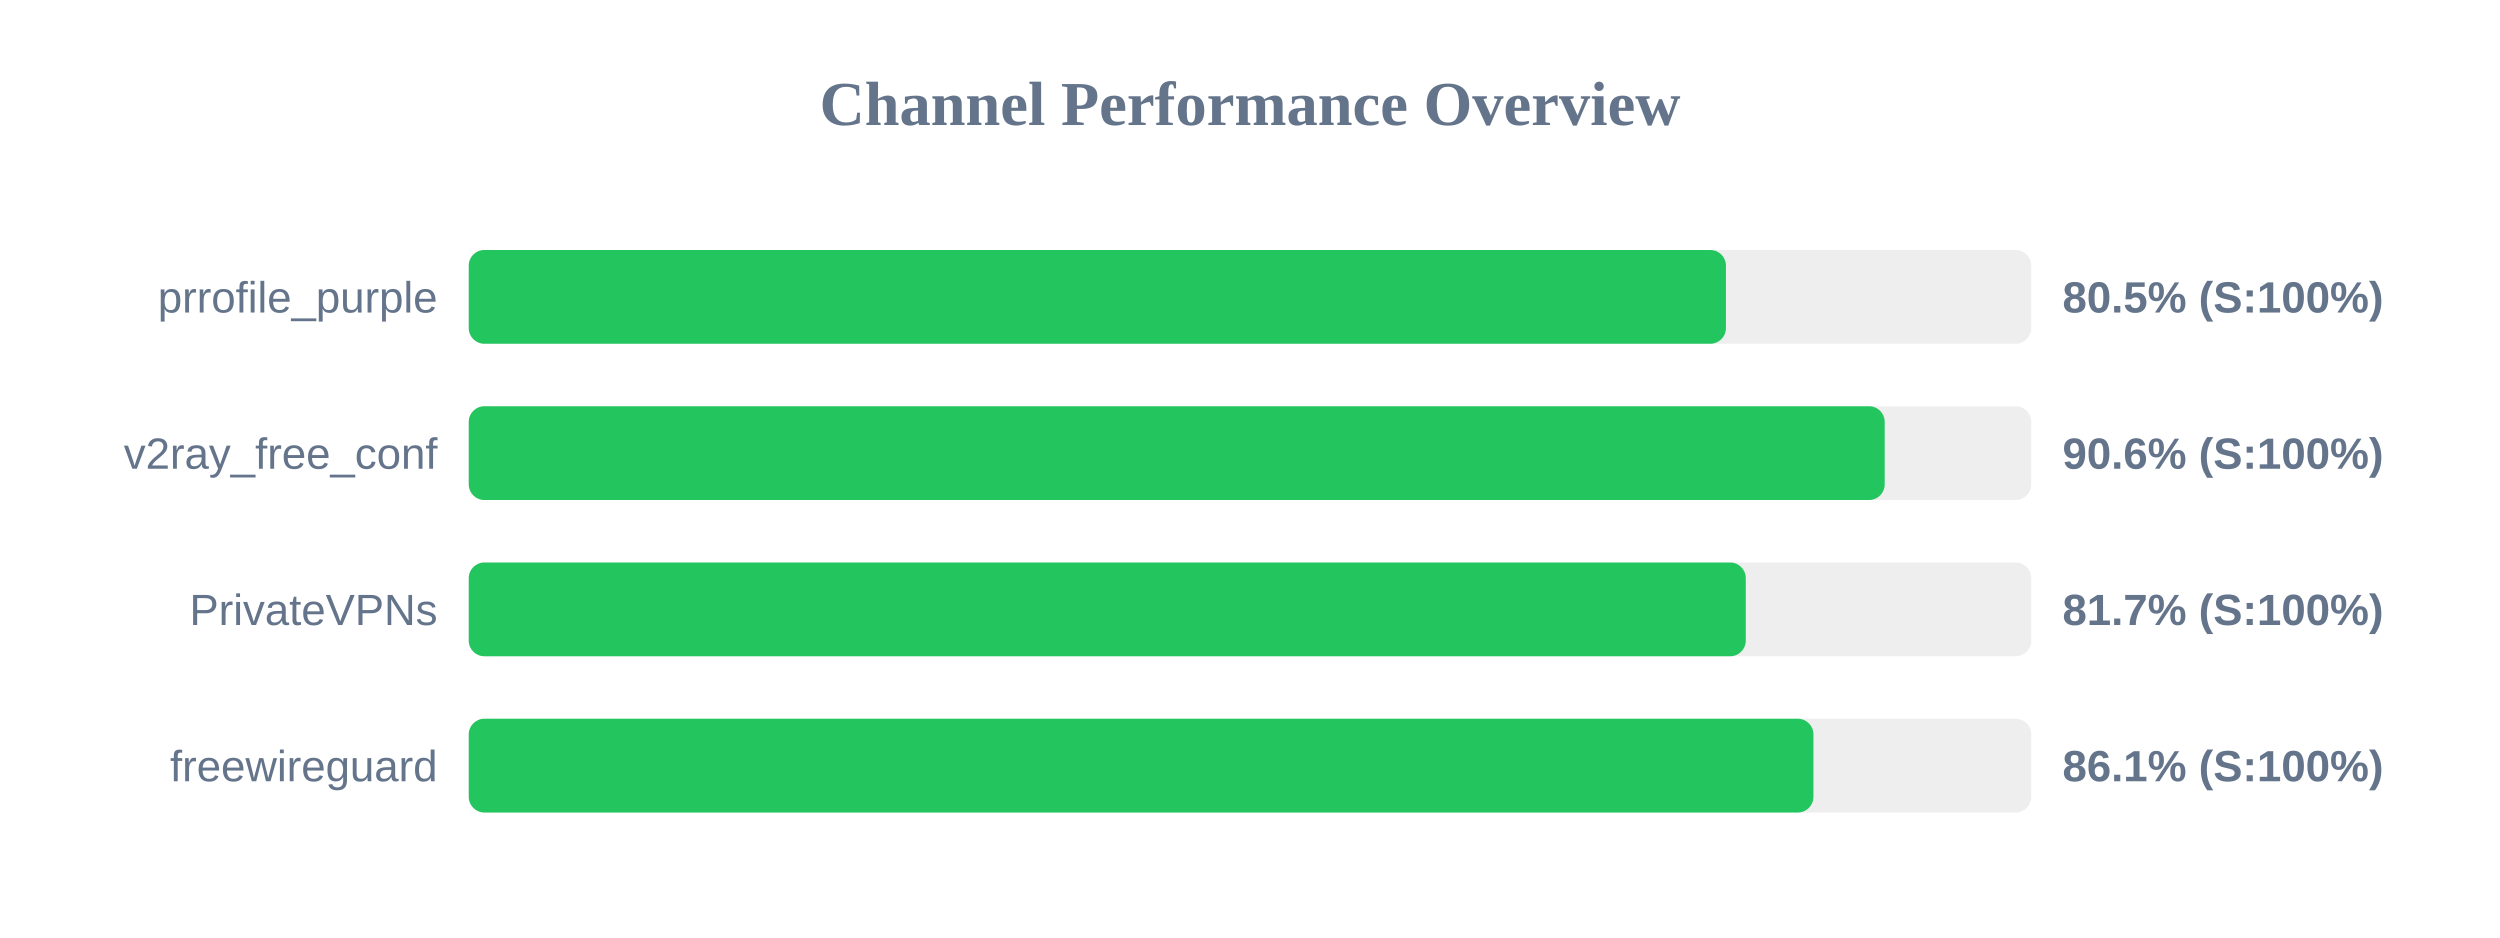
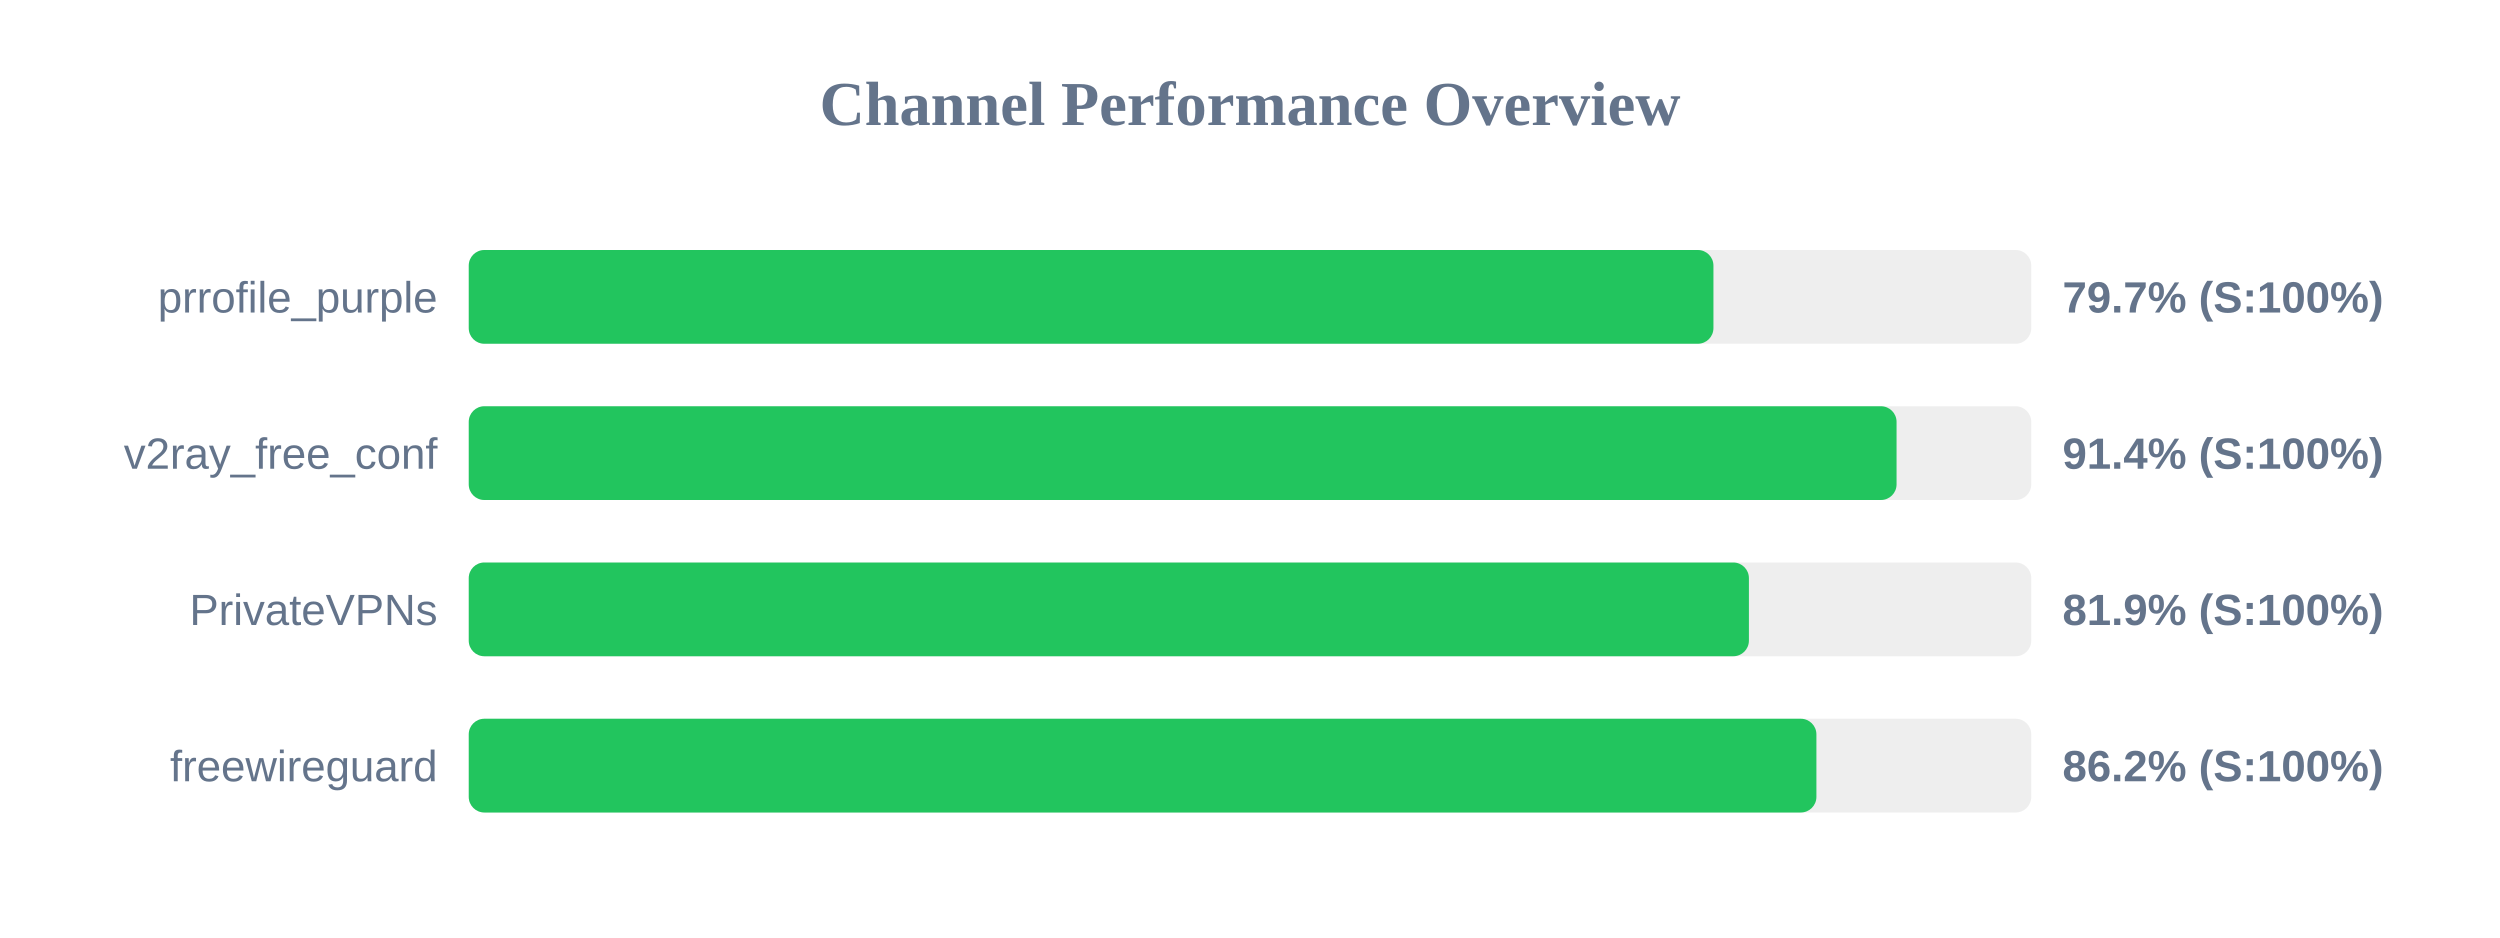
<svg xmlns="http://www.w3.org/2000/svg" width="800" height="300" version="1.1">
  <style>
        .row { font: 14px Arial; fill: #64748b; }
        .score { font: bold 14px Arial; fill: #64748b; }
    </style>
  <text x="400" y="40" text-anchor="middle" font-size="20px" font-weight="bold" fill="#64748b">Channel Performance Overview</text>
  <rect x="150" y="80" width="500" height="30" fill="#eee" rx="5" />
-   <rect x="150" y="80" width="402.3" height="30" fill="#22c55e" rx="5" />
+   <rect x="150" y="80" width="398.3" height="30" fill="#22c55e" rx="5" />
  <text x="140" y="100" text-anchor="end" class="row">prrofile_purple</text>
-   <text x="660" y="100" text-anchor="start" class="score">80.5% (S:100%)</text>
+   <text x="660" y="100" text-anchor="start" class="score">79.7% (S:100%)</text>
  <rect x="150" y="130" width="500" height="30" fill="#eee" rx="5" />
-   <rect x="150" y="130" width="453.1" height="30" fill="#22c55e" rx="5" />
+   <rect x="150" y="130" width="456.9" height="30" fill="#22c55e" rx="5" />
  <text x="140" y="150" text-anchor="end" class="row">v2ray_free_conf</text>
-   <text x="660" y="150" text-anchor="start" class="score">90.6% (S:100%)</text>
+   <text x="660" y="150" text-anchor="start" class="score">91.4% (S:100%)</text>
  <rect x="150" y="180" width="500" height="30" fill="#eee" rx="5" />
-   <rect x="150" y="180" width="408.65" height="30" fill="#22c55e" rx="5" />
+   <rect x="150" y="180" width="409.65" height="30" fill="#22c55e" rx="5" />
  <text x="140" y="200" text-anchor="end" class="row">PrivateVPNs</text>
-   <text x="660" y="200" text-anchor="start" class="score">81.7% (S:100%)</text>
+   <text x="660" y="200" text-anchor="start" class="score">81.9% (S:100%)</text>
  <rect x="150" y="230" width="500" height="30" fill="#eee" rx="5" />
-   <rect x="150" y="230" width="430.3" height="30" fill="#22c55e" rx="5" />
+   <rect x="150" y="230" width="431.25" height="30" fill="#22c55e" rx="5" />
  <text x="140" y="250" text-anchor="end" class="row">freewireguard</text>
-   <text x="660" y="250" text-anchor="start" class="score">86.1% (S:100%)</text>
+   <text x="660" y="250" text-anchor="start" class="score">86.2% (S:100%)</text>
</svg>
